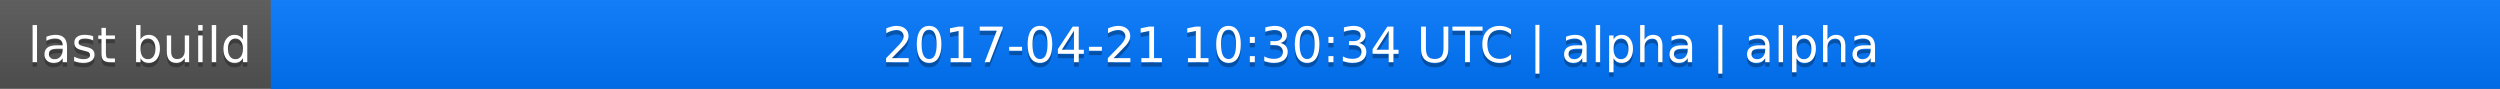
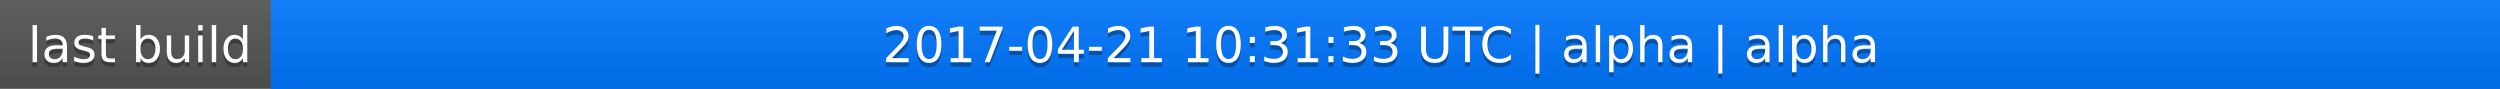
<svg xmlns="http://www.w3.org/2000/svg" width="563" height="20">
  <linearGradient id="a" x2="0" y2="100%">
    <stop offset="0" stop-color="#bbb" stop-opacity=".1" />
    <stop offset="1" stop-opacity=".1" />
  </linearGradient>
  <rect rx="0" width="563" height="20" fill="#555" />
  <rect rx="0" x="61" width="502" height="20" fill="#07f" />
  <path fill="#07f" d="M61 0h4v20h-4z" />
  <rect rx="0" width="563" height="20" fill="url(#a)" />
  <g fill="#fff" text-anchor="middle" font-family="DejaVu Sans,Verdana,Geneva,sans-serif" font-size="11">
    <text x="31.5" y="15" fill="#010101" fill-opacity=".3">last build</text>
    <text x="31.5" y="14">last build</text>
-     <text x="311" y="15" fill="#010101" fill-opacity=".3">2017-04-21 10:30:34 UTC | alpha | alpha</text>
-     <text x="311" y="14">2017-04-21 10:30:34 UTC | alpha | alpha</text>
+     <text x="311" y="15" fill="#010101" fill-opacity=".3">2017-04-21 10:31:33 UTC | alpha | alpha</text>
+     <text x="311" y="14">2017-04-21 10:31:33 UTC | alpha | alpha</text>
  </g>
</svg>
